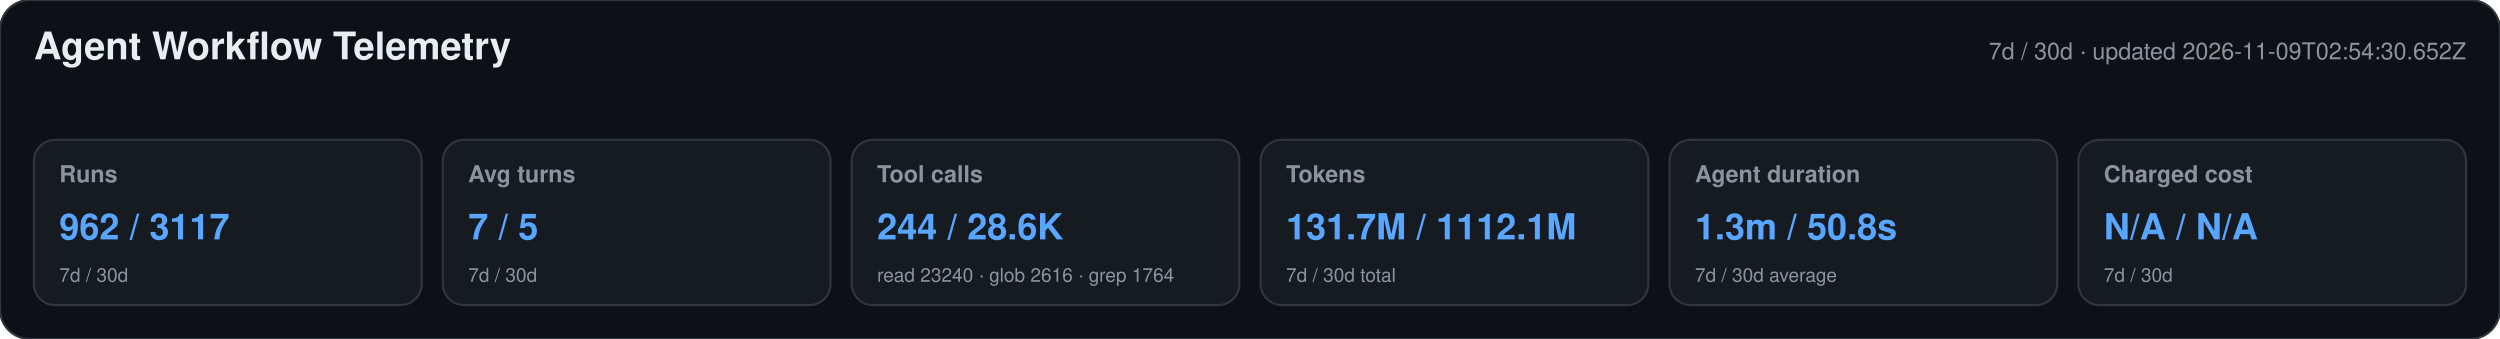
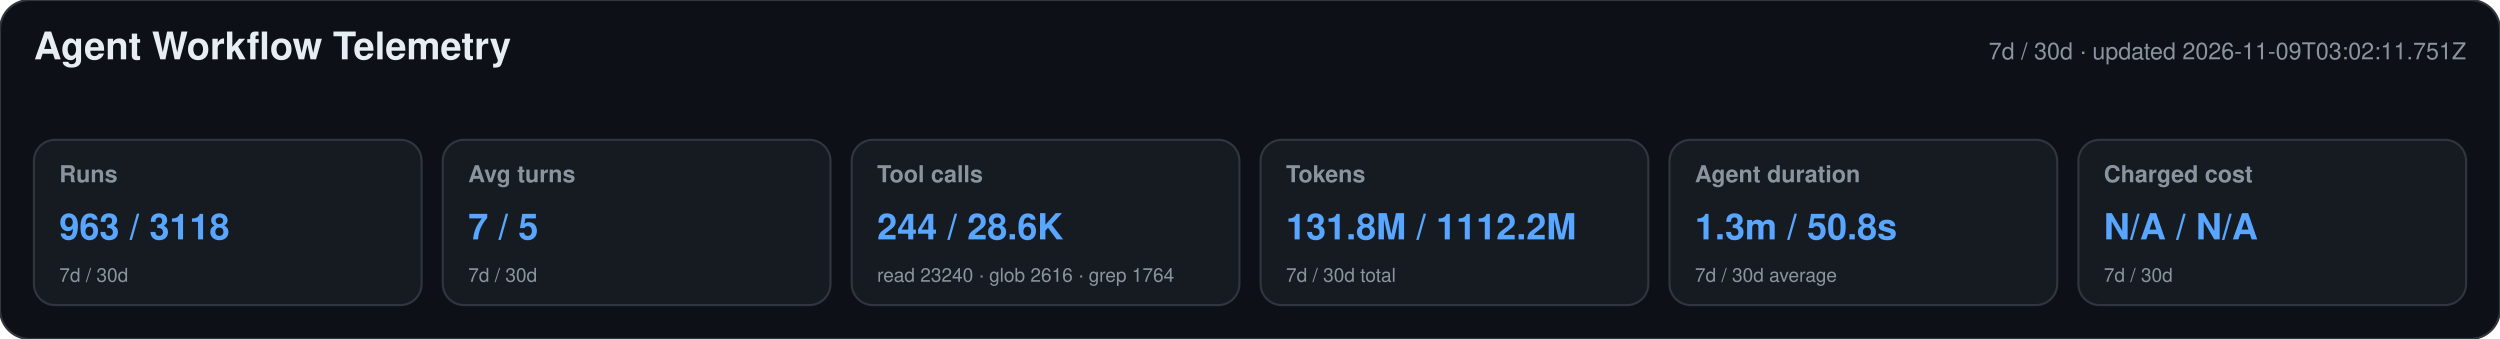
<svg xmlns="http://www.w3.org/2000/svg" width="1180" height="160" viewBox="0 0 1180 160" role="img" aria-labelledby="title desc">
  <style>text{font-family:-apple-system,BlinkMacSystemFont,"Segoe UI",Helvetica,Arial,sans-serif}.heading{font-size:18px;font-weight:650;fill:#e6edf3}.meta,.label,.secondary{fill:#8b949e}.meta,.label{font-size:11px}.label{font-weight:600}.primary{font-size:17px;font-weight:700;fill:#58a6ff}.secondary{font-size:9px}</style>
  <rect width="1180" height="160" rx="14" fill="#0d1117" stroke="#30363d" />
  <text x="16" y="28" class="heading">Agent Workflow Telemetry</text>
-   <text x="1164" y="28" text-anchor="end" class="meta">7d / 30d · updated 2026-11-09T02:54:30.652Z</text>
+   <text x="1164" y="28" text-anchor="end" class="meta">7d / 30d · updated 2026-11-09T03:02:11.751Z</text>
  <g>
    <rect x="16" y="66" width="183" height="78" rx="10" fill="#161b22" stroke="#30363d" />
    <text x="28" y="86" class="label">Runs</text>
-     <text x="28" y="113" class="primary">962 / 3117</text>
+     <text x="28" y="113" class="primary">963 / 3118</text>
    <text x="28" y="133" class="secondary">7d / 30d</text>
  </g>
  <g>
    <rect x="209" y="66" width="183" height="78" rx="10" fill="#161b22" stroke="#30363d" />
    <text x="221" y="86" class="label">Avg turns</text>
    <text x="221" y="113" class="primary">7 / 5</text>
    <text x="221" y="133" class="secondary">7d / 30d</text>
  </g>
  <g>
    <rect x="402" y="66" width="183" height="78" rx="10" fill="#161b22" stroke="#30363d" />
    <text x="414" y="86" class="label">Tool calls</text>
    <text x="414" y="113" class="primary">244 / 28.6K</text>
    <text x="414" y="133" class="secondary">read 23240 · glob 2616 · grep 1764</text>
  </g>
  <g>
    <rect x="595" y="66" width="183" height="78" rx="10" fill="#161b22" stroke="#30363d" />
    <text x="607" y="86" class="label">Tokens</text>
-     <text x="607" y="113" class="primary">131.7M / 1112.1M</text>
+     <text x="607" y="113" class="primary">131.8M / 1112.2M</text>
    <text x="607" y="133" class="secondary">7d / 30d total</text>
  </g>
  <g>
    <rect x="788" y="66" width="183" height="78" rx="10" fill="#161b22" stroke="#30363d" />
    <text x="800" y="86" class="label">Agent duration</text>
    <text x="800" y="113" class="primary">1.3m / 50.8s</text>
    <text x="800" y="133" class="secondary">7d / 30d average</text>
  </g>
  <g>
    <rect x="981" y="66" width="183" height="78" rx="10" fill="#161b22" stroke="#30363d" />
    <text x="993" y="86" class="label">Charged cost</text>
    <text x="993" y="113" class="primary">N/A / N/A</text>
    <text x="993" y="133" class="secondary">7d / 30d</text>
  </g>
</svg>
